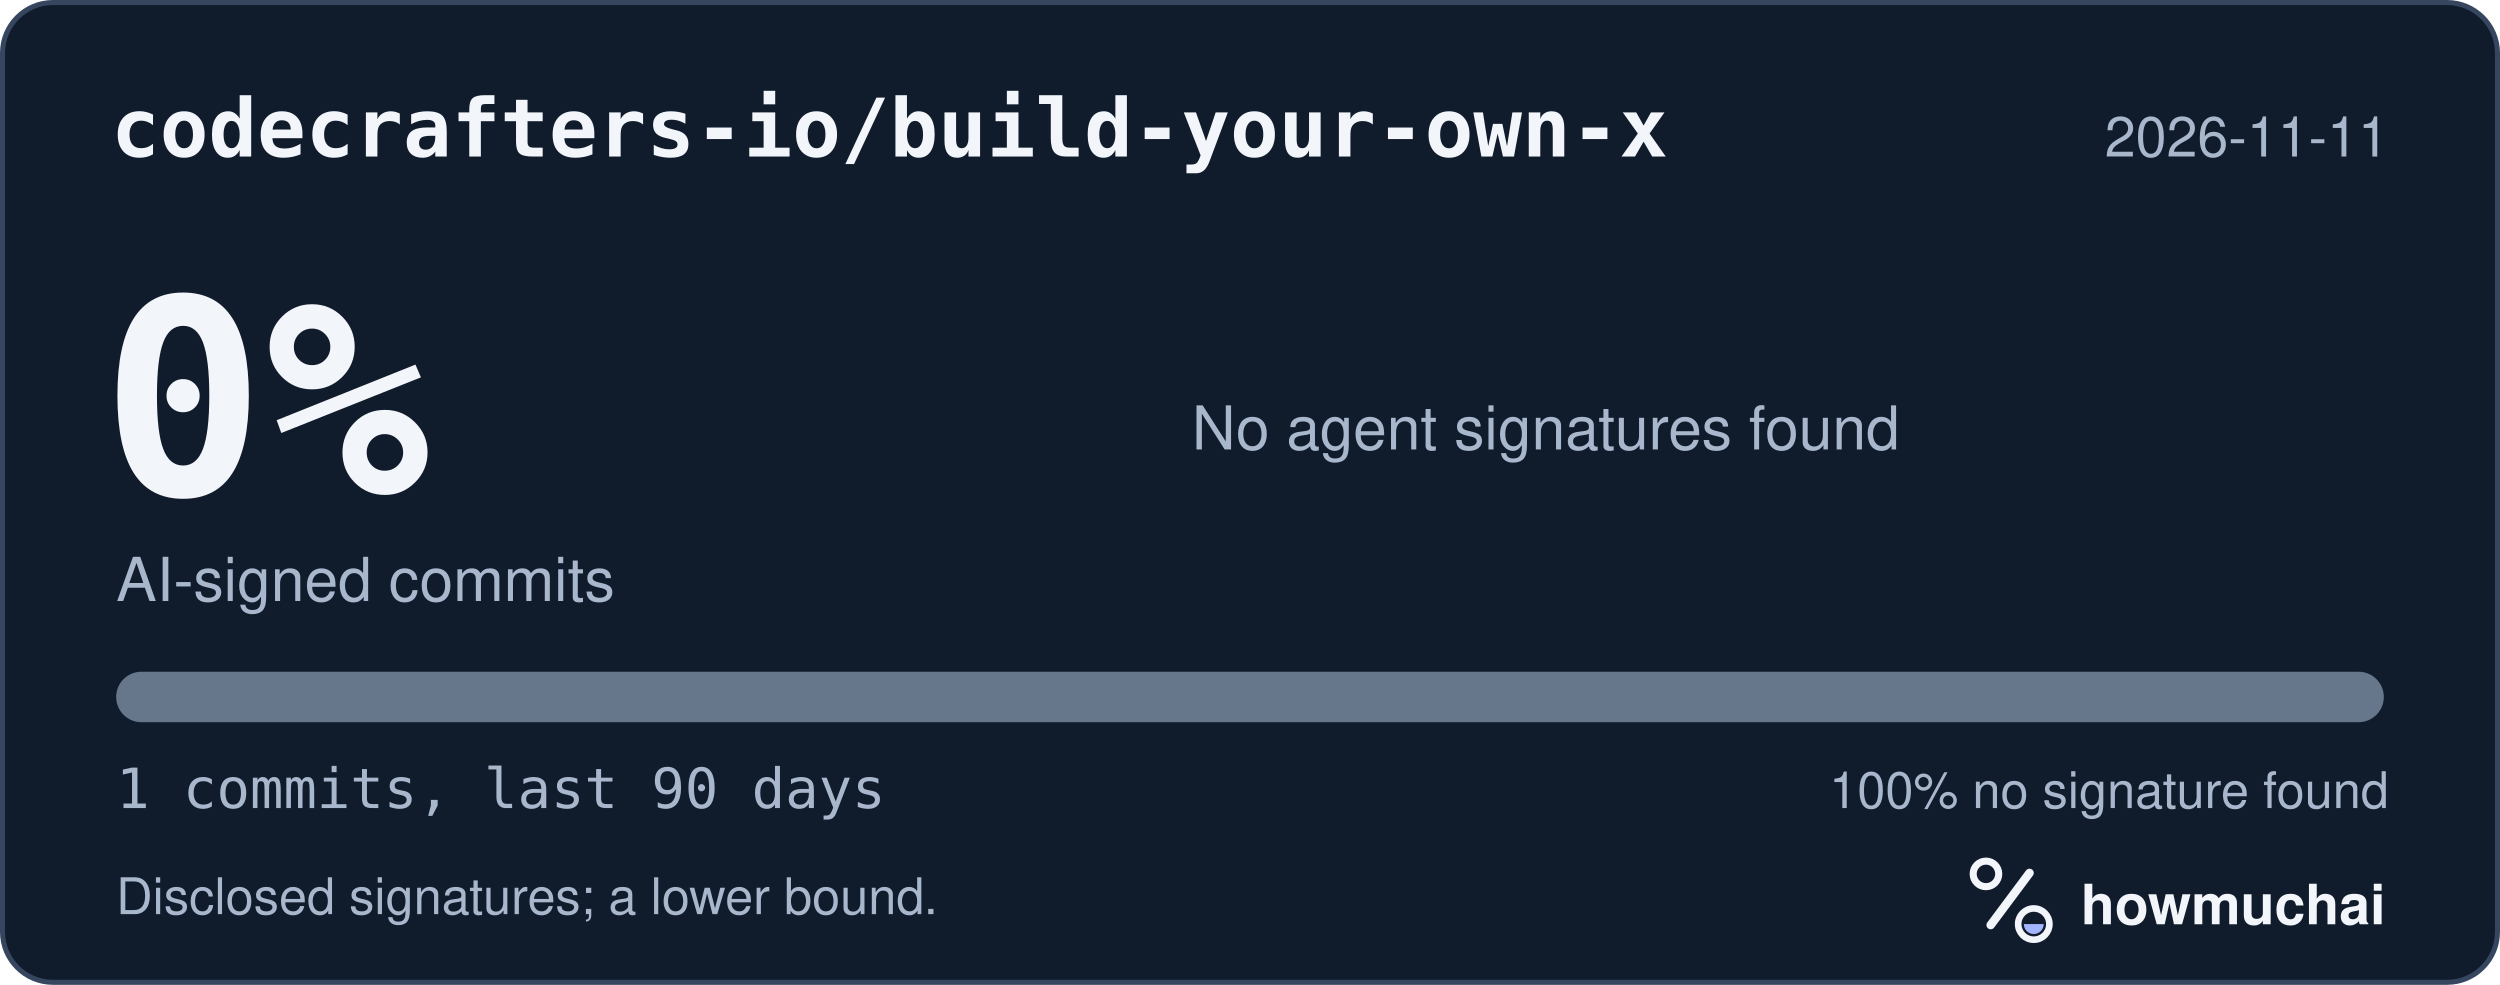
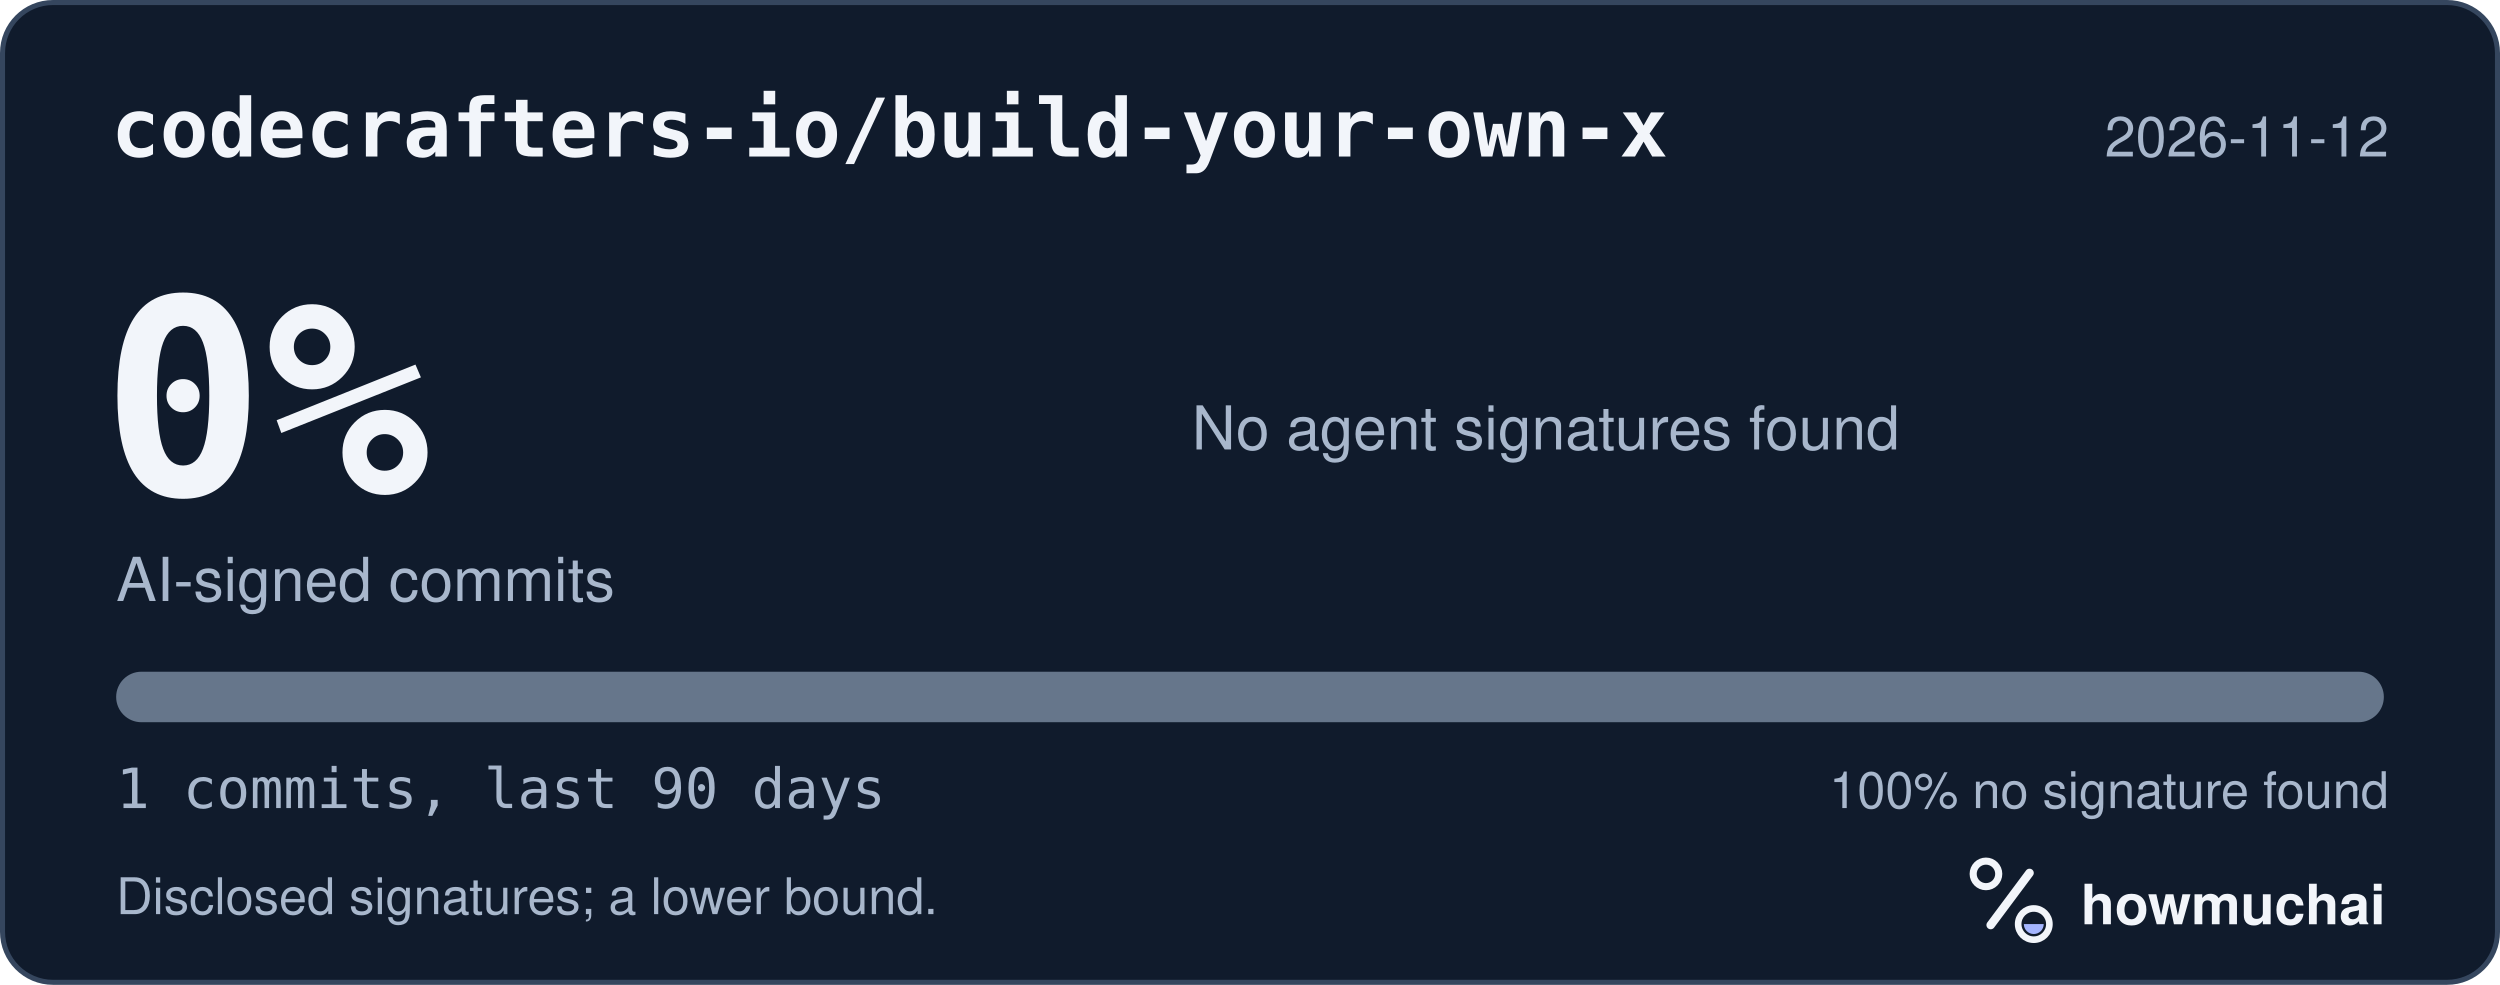
<svg xmlns="http://www.w3.org/2000/svg" width="495" height="195" viewBox="0 0 495 195" role="img" aria-labelledby="hm-t hm-d">
  <rect x="0.5" y="0.5" width="494" height="194" rx="10" fill="#101B2C" stroke="#35465E" />
  <text x="22" y="31" fill="#F2F5FA" font-family="ui-monospace, SF Mono, Menlo, Consolas, IBM Plex Mono, monospace" font-size="16" font-weight="600">codecrafters-io/build-your-own-x</text>
-   <text x="473" y="31" fill="#A8B7CC" font-family="-apple-system, BlinkMacSystemFont, Segoe UI, Helvetica, Arial, Fira Sans, sans-serif" font-size="11" text-anchor="end">2026-11-11</text>
+   <text x="473" y="31" fill="#A8B7CC" font-family="-apple-system, BlinkMacSystemFont, Segoe UI, Helvetica, Arial, Fira Sans, sans-serif" font-size="11" text-anchor="end">2026-11-12</text>
  <text x="20" y="98" fill="#F2F5FA" font-family="ui-monospace, SF Mono, Menlo, Consolas, IBM Plex Mono, monospace" font-size="54" font-weight="700">0%</text>
  <text x="23" y="119" fill="#A8B7CC" font-family="-apple-system, BlinkMacSystemFont, Segoe UI, Helvetica, Arial, Fira Sans, sans-serif" font-size="12">AI-signed commits</text>
  <text x="236" y="89" fill="#A8B7CC" font-family="-apple-system, BlinkMacSystemFont, Segoe UI, Helvetica, Arial, Fira Sans, sans-serif" font-size="12">No agent signatures found</text>
  <defs>
    <clipPath id="hm-bar">
      <rect x="23" y="133" width="449" height="10" rx="5" />
    </clipPath>
  </defs>
  <rect x="23" y="133" width="449" height="10" rx="5" fill="#66768B" />
  <g clip-path="url(#hm-bar)" />
  <text x="23" y="160" fill="#A8B7CC" font-family="ui-monospace, SF Mono, Menlo, Consolas, IBM Plex Mono, monospace" font-size="11">1 commits, last 90 days</text>
  <text x="473" y="160" fill="#A8B7CC" font-family="-apple-system, BlinkMacSystemFont, Segoe UI, Helvetica, Arial, Fira Sans, sans-serif" font-size="10" text-anchor="end">100% no signature found</text>
  <text x="23" y="181" fill="#A8B7CC" font-family="-apple-system, BlinkMacSystemFont, Segoe UI, Helvetica, Arial, Fira Sans, sans-serif" font-size="10">Disclosed signatures; a lower bound.</text>
  <g transform="translate(386 166) scale(0.046875)">
    <circle cx="154" cy="150" r="54" fill="none" stroke="#F2F5FA" stroke-width="30" />
    <path d="M174 366 338 146" fill="none" stroke="#F2F5FA" stroke-width="36" stroke-linecap="round" />
    <circle cx="356" cy="362" r="66" fill="none" stroke="#F2F5FA" stroke-width="28" />
    <path d="M314 362a42 42 0 0 0 84 0Z" fill="#A4B5FF" />
  </g>
  <text x="412" y="183" fill="#F2F5FA" font-family="-apple-system, BlinkMacSystemFont, Segoe UI, Helvetica, Arial, Fira Sans, sans-serif" font-size="11" font-weight="650">howmuchai</text>
</svg>
